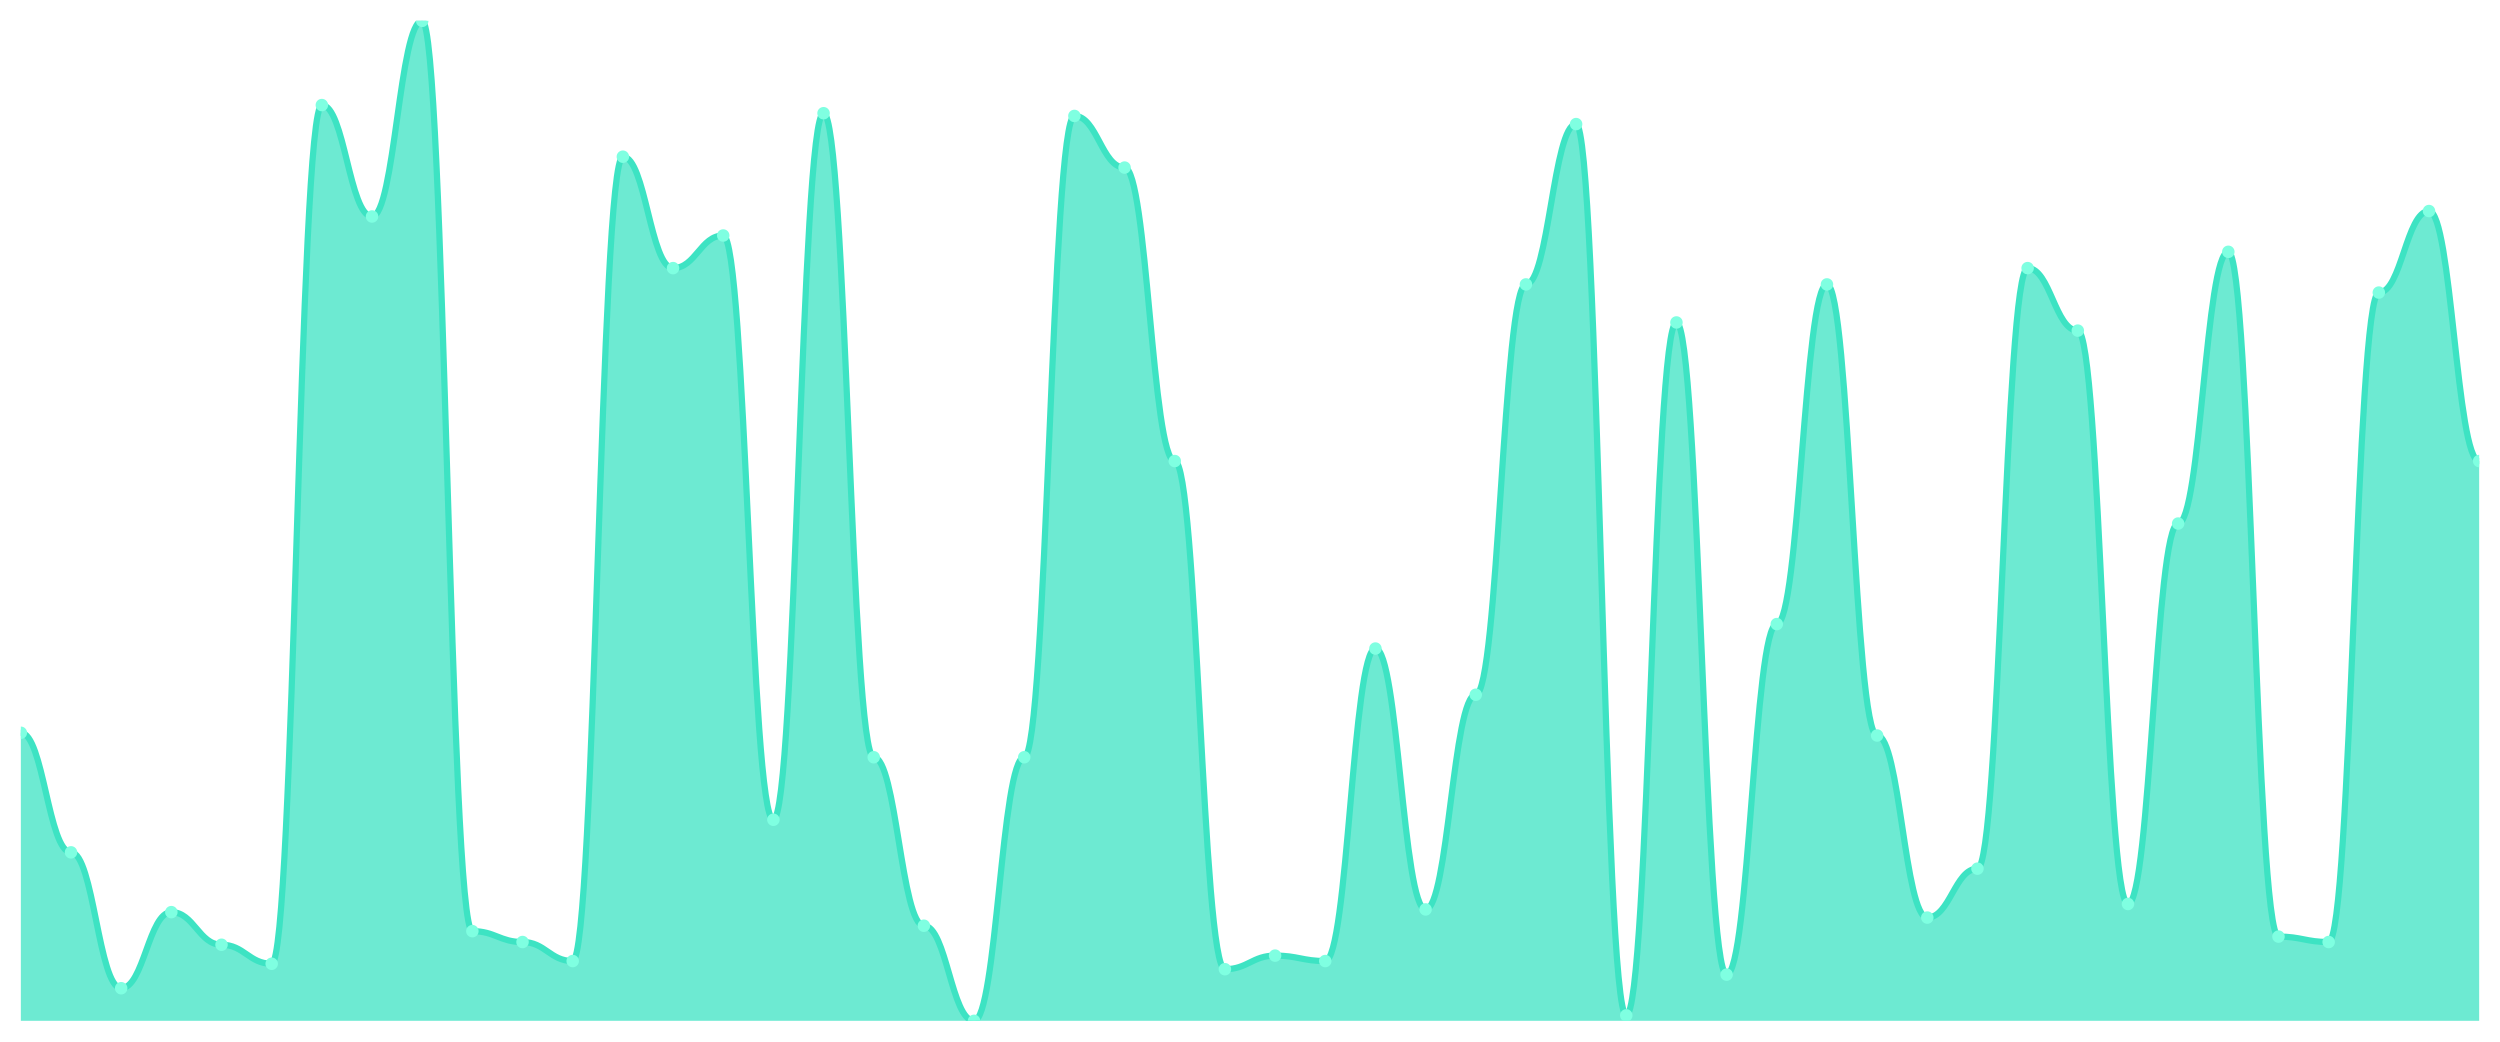
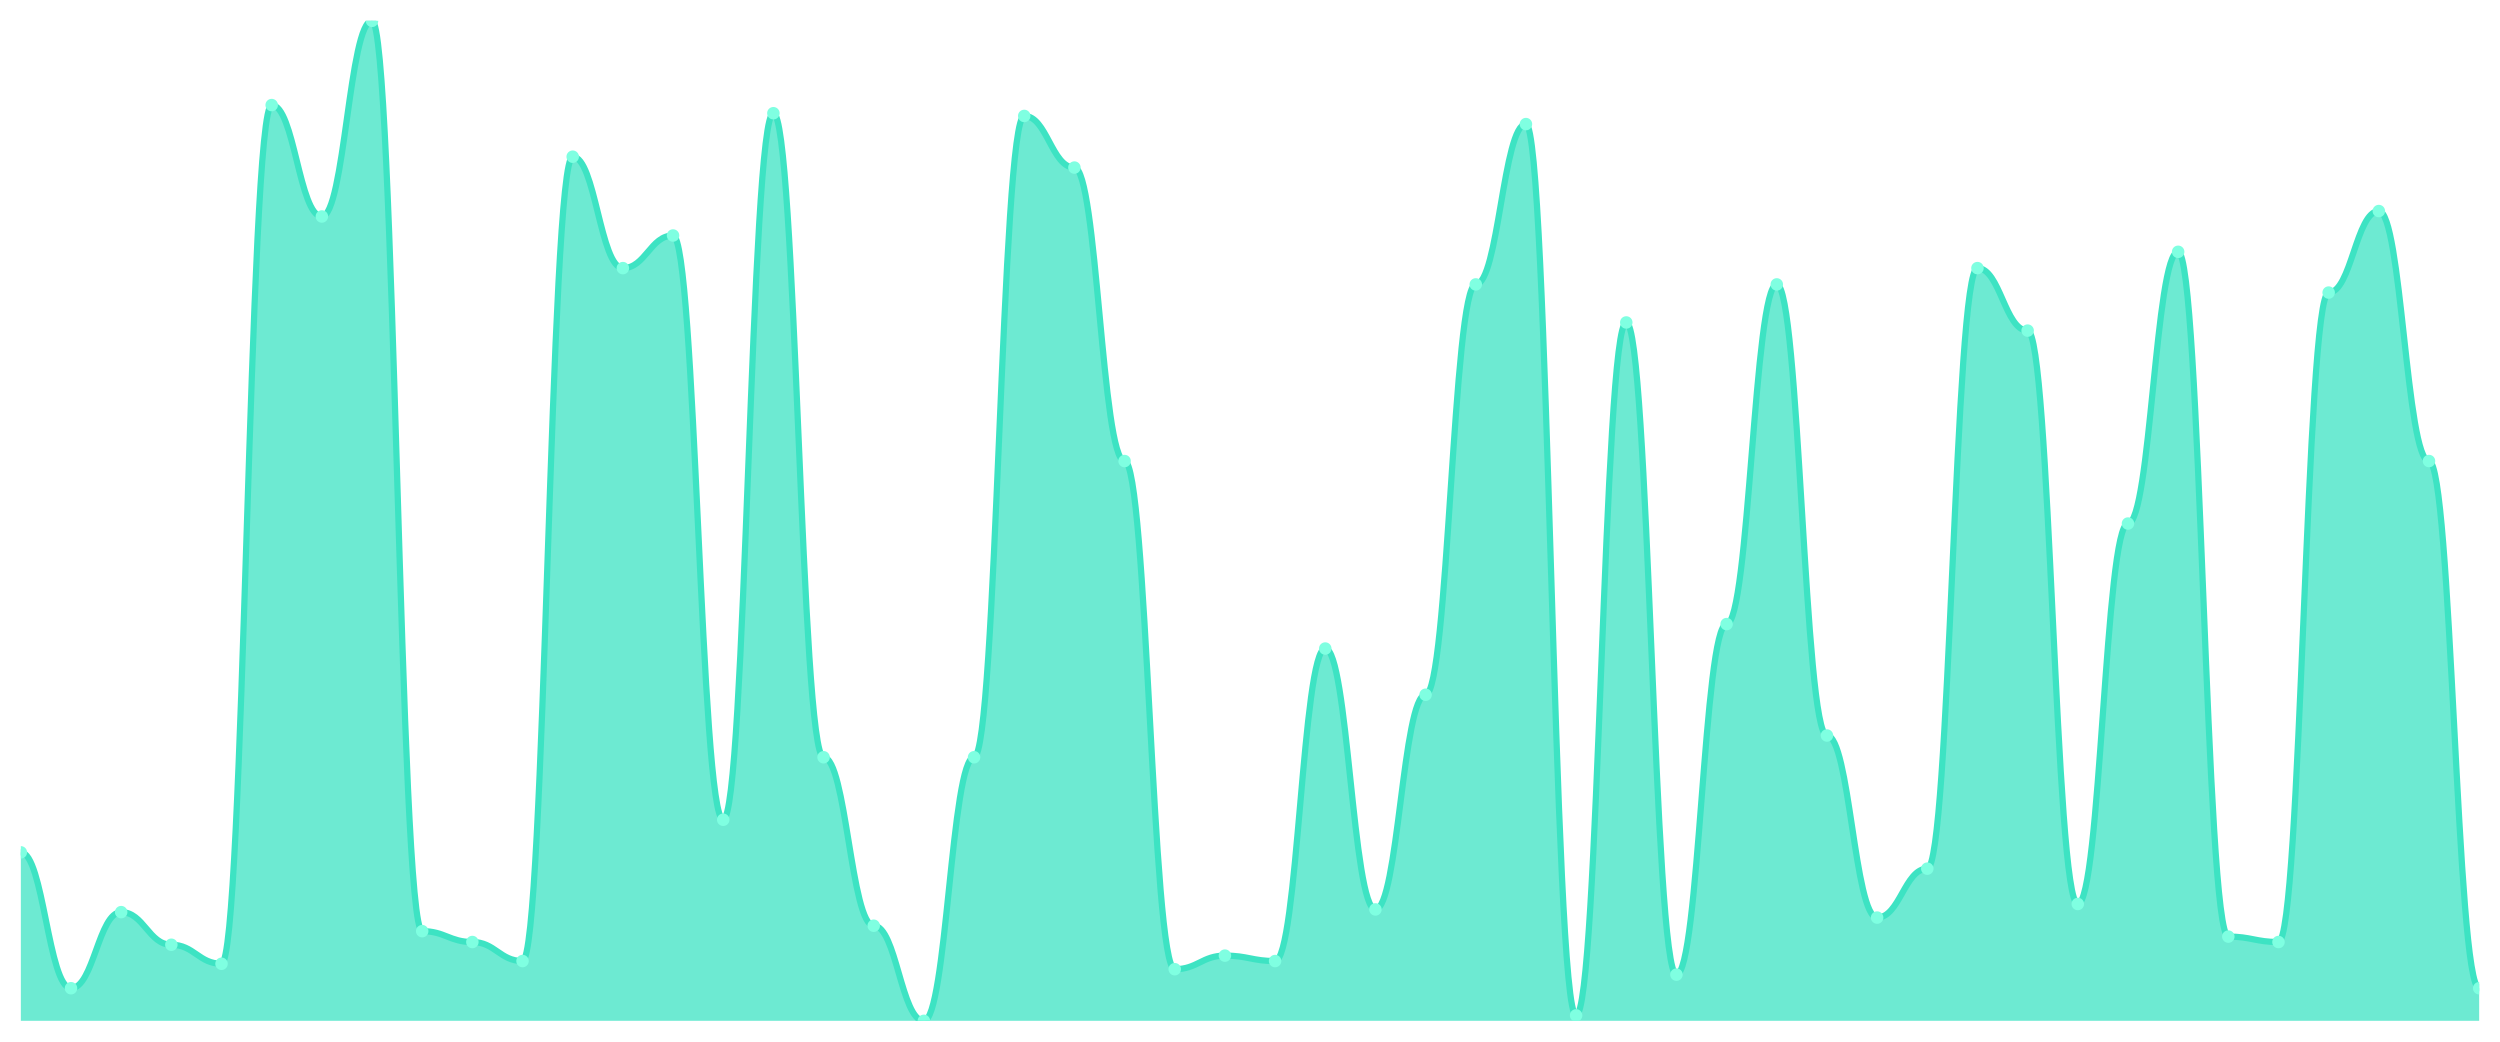
<svg xmlns="http://www.w3.org/2000/svg" viewBox="0 0 1200 500" width="1200" height="500">
  <defs>
    <clipPath id="c">
      <rect x="10" y="10" width="1180" height="480" />
    </clipPath>
  </defs>
  <rect width="1200" height="500" fill="none" />
  <g clip-path="url(#c)">
-     <path d="M 10,490 L 10,351.739 C 20.837,351.739 23.245,409.13 34.082,409.13 C 44.918,409.13 47.327,474.348 58.163,474.348 C 69,474.348 71.408,437.826 82.245,437.826 C 93.082,437.826 95.49,453.478 106.327,453.478 C 117.163,453.478 119.571,462.609 130.408,462.609 C 141.245,462.609 143.653,50.435 154.49,50.435 C 165.327,50.435 167.735,103.913 178.571,103.913 C 189.408,103.913 191.816,10 202.653,10 C 213.49,10 215.898,446.957 226.735,446.957 C 237.571,446.957 239.98,452.174 250.816,452.174 C 261.653,452.174 264.061,461.304 274.898,461.304 C 285.735,461.304 288.143,75.217 298.98,75.217 C 309.816,75.217 312.224,128.696 323.061,128.696 C 333.898,128.696 336.306,113.043 347.143,113.043 C 357.98,113.043 360.388,393.478 371.224,393.478 C 382.061,393.478 384.469,54.348 395.306,54.348 C 406.143,54.348 408.551,363.478 419.388,363.478 C 430.224,363.478 432.633,444.348 443.469,444.348 C 454.306,444.348 456.714,490 467.551,490 C 478.388,490 480.796,363.478 491.633,363.478 C 502.469,363.478 504.878,55.652 515.714,55.652 C 526.551,55.652 528.959,80.435 539.796,80.435 C 550.633,80.435 553.041,221.304 563.878,221.304 C 574.714,221.304 577.122,465.217 587.959,465.217 C 598.796,465.217 601.204,458.696 612.041,458.696 C 622.878,458.696 625.286,461.304 636.122,461.304 C 646.959,461.304 649.367,311.304 660.204,311.304 C 671.041,311.304 673.449,436.522 684.286,436.522 C 695.122,436.522 697.531,333.478 708.367,333.478 C 719.204,333.478 721.612,136.522 732.449,136.522 C 743.286,136.522 745.694,59.565 756.531,59.565 C 767.367,59.565 769.776,487.391 780.612,487.391 C 791.449,487.391 793.857,154.783 804.694,154.783 C 815.531,154.783 817.939,467.826 828.776,467.826 C 839.612,467.826 842.02,299.565 852.857,299.565 C 863.694,299.565 866.102,136.522 876.939,136.522 C 887.776,136.522 890.184,353.043 901.02,353.043 C 911.857,353.043 914.265,440.435 925.102,440.435 C 935.939,440.435 938.347,416.957 949.184,416.957 C 960.02,416.957 962.429,128.696 973.265,128.696 C 984.102,128.696 986.51,158.696 997.347,158.696 C 1008.184,158.696 1010.592,433.913 1021.429,433.913 C 1032.265,433.913 1034.673,251.304 1045.51,251.304 C 1056.347,251.304 1058.755,120.87 1069.592,120.87 C 1080.429,120.87 1082.837,449.565 1093.673,449.565 C 1104.51,449.565 1106.918,452.174 1117.755,452.174 C 1128.592,452.174 1131,140.435 1141.837,140.435 C 1152.673,140.435 1155.082,101.304 1165.918,101.304 C 1176.755,101.304 1179.163,221.304 1190,221.304 L 1190,490 Z" fill="rgba(61,227,195,0.75)" />
-     <path d="M 10,351.739 C 20.837,351.739 23.245,409.13 34.082,409.13 C 44.918,409.13 47.327,474.348 58.163,474.348 C 69,474.348 71.408,437.826 82.245,437.826 C 93.082,437.826 95.49,453.478 106.327,453.478 C 117.163,453.478 119.571,462.609 130.408,462.609 C 141.245,462.609 143.653,50.435 154.49,50.435 C 165.327,50.435 167.735,103.913 178.571,103.913 C 189.408,103.913 191.816,10 202.653,10 C 213.49,10 215.898,446.957 226.735,446.957 C 237.571,446.957 239.98,452.174 250.816,452.174 C 261.653,452.174 264.061,461.304 274.898,461.304 C 285.735,461.304 288.143,75.217 298.98,75.217 C 309.816,75.217 312.224,128.696 323.061,128.696 C 333.898,128.696 336.306,113.043 347.143,113.043 C 357.98,113.043 360.388,393.478 371.224,393.478 C 382.061,393.478 384.469,54.348 395.306,54.348 C 406.143,54.348 408.551,363.478 419.388,363.478 C 430.224,363.478 432.633,444.348 443.469,444.348 C 454.306,444.348 456.714,490 467.551,490 C 478.388,490 480.796,363.478 491.633,363.478 C 502.469,363.478 504.878,55.652 515.714,55.652 C 526.551,55.652 528.959,80.435 539.796,80.435 C 550.633,80.435 553.041,221.304 563.878,221.304 C 574.714,221.304 577.122,465.217 587.959,465.217 C 598.796,465.217 601.204,458.696 612.041,458.696 C 622.878,458.696 625.286,461.304 636.122,461.304 C 646.959,461.304 649.367,311.304 660.204,311.304 C 671.041,311.304 673.449,436.522 684.286,436.522 C 695.122,436.522 697.531,333.478 708.367,333.478 C 719.204,333.478 721.612,136.522 732.449,136.522 C 743.286,136.522 745.694,59.565 756.531,59.565 C 767.367,59.565 769.776,487.391 780.612,487.391 C 791.449,487.391 793.857,154.783 804.694,154.783 C 815.531,154.783 817.939,467.826 828.776,467.826 C 839.612,467.826 842.02,299.565 852.857,299.565 C 863.694,299.565 866.102,136.522 876.939,136.522 C 887.776,136.522 890.184,353.043 901.02,353.043 C 911.857,353.043 914.265,440.435 925.102,440.435 C 935.939,440.435 938.347,416.957 949.184,416.957 C 960.02,416.957 962.429,128.696 973.265,128.696 C 984.102,128.696 986.51,158.696 997.347,158.696 C 1008.184,158.696 1010.592,433.913 1021.429,433.913 C 1032.265,433.913 1034.673,251.304 1045.51,251.304 C 1056.347,251.304 1058.755,120.87 1069.592,120.87 C 1080.429,120.87 1082.837,449.565 1093.673,449.565 C 1104.51,449.565 1106.918,452.174 1117.755,452.174 C 1128.592,452.174 1131,140.435 1141.837,140.435 C 1152.673,140.435 1155.082,101.304 1165.918,101.304 C 1176.755,101.304 1179.163,221.304 1190,221.304" fill="none" stroke="#3de3c3" stroke-width="3" stroke-linecap="round" stroke-linejoin="round" />
-     <circle cx="10" cy="351.739" r="3" fill="#7fffe1" />
-     <circle cx="34.082" cy="409.13" r="3" fill="#7fffe1" />
-     <circle cx="58.163" cy="474.348" r="3" fill="#7fffe1" />
-     <circle cx="82.245" cy="437.826" r="3" fill="#7fffe1" />
-     <circle cx="106.327" cy="453.478" r="3" fill="#7fffe1" />
-     <circle cx="130.408" cy="462.609" r="3" fill="#7fffe1" />
-     <circle cx="154.49" cy="50.435" r="3" fill="#7fffe1" />
-     <circle cx="178.571" cy="103.913" r="3" fill="#7fffe1" />
-     <circle cx="202.653" cy="10" r="3" fill="#7fffe1" />
-     <circle cx="226.735" cy="446.957" r="3" fill="#7fffe1" />
-     <circle cx="250.816" cy="452.174" r="3" fill="#7fffe1" />
-     <circle cx="274.898" cy="461.304" r="3" fill="#7fffe1" />
-     <circle cx="298.98" cy="75.217" r="3" fill="#7fffe1" />
-     <circle cx="323.061" cy="128.696" r="3" fill="#7fffe1" />
-     <circle cx="347.143" cy="113.043" r="3" fill="#7fffe1" />
-     <circle cx="371.224" cy="393.478" r="3" fill="#7fffe1" />
-     <circle cx="395.306" cy="54.348" r="3" fill="#7fffe1" />
-     <circle cx="419.388" cy="363.478" r="3" fill="#7fffe1" />
-     <circle cx="443.469" cy="444.348" r="3" fill="#7fffe1" />
-     <circle cx="467.551" cy="490" r="3" fill="#7fffe1" />
-     <circle cx="491.633" cy="363.478" r="3" fill="#7fffe1" />
-     <circle cx="515.714" cy="55.652" r="3" fill="#7fffe1" />
-     <circle cx="539.796" cy="80.435" r="3" fill="#7fffe1" />
-     <circle cx="563.878" cy="221.304" r="3" fill="#7fffe1" />
-     <circle cx="587.959" cy="465.217" r="3" fill="#7fffe1" />
-     <circle cx="612.041" cy="458.696" r="3" fill="#7fffe1" />
-     <circle cx="636.122" cy="461.304" r="3" fill="#7fffe1" />
-     <circle cx="660.204" cy="311.304" r="3" fill="#7fffe1" />
-     <circle cx="684.286" cy="436.522" r="3" fill="#7fffe1" />
-     <circle cx="708.367" cy="333.478" r="3" fill="#7fffe1" />
-     <circle cx="732.449" cy="136.522" r="3" fill="#7fffe1" />
-     <circle cx="756.531" cy="59.565" r="3" fill="#7fffe1" />
-     <circle cx="780.612" cy="487.391" r="3" fill="#7fffe1" />
-     <circle cx="804.694" cy="154.783" r="3" fill="#7fffe1" />
-     <circle cx="828.776" cy="467.826" r="3" fill="#7fffe1" />
-     <circle cx="852.857" cy="299.565" r="3" fill="#7fffe1" />
-     <circle cx="876.939" cy="136.522" r="3" fill="#7fffe1" />
-     <circle cx="901.02" cy="353.043" r="3" fill="#7fffe1" />
-     <circle cx="925.102" cy="440.435" r="3" fill="#7fffe1" />
-     <circle cx="949.184" cy="416.957" r="3" fill="#7fffe1" />
-     <circle cx="973.265" cy="128.696" r="3" fill="#7fffe1" />
-     <circle cx="997.347" cy="158.696" r="3" fill="#7fffe1" />
-     <circle cx="1021.429" cy="433.913" r="3" fill="#7fffe1" />
-     <circle cx="1045.51" cy="251.304" r="3" fill="#7fffe1" />
-     <circle cx="1069.592" cy="120.87" r="3" fill="#7fffe1" />
-     <circle cx="1093.673" cy="449.565" r="3" fill="#7fffe1" />
-     <circle cx="1117.755" cy="452.174" r="3" fill="#7fffe1" />
-     <circle cx="1141.837" cy="140.435" r="3" fill="#7fffe1" />
-     <circle cx="1165.918" cy="101.304" r="3" fill="#7fffe1" />
-     <circle cx="1190" cy="221.304" r="3" fill="#7fffe1" />
+     <path d="M 10,490 L 10,409.13 C 20.837,409.13 23.245,474.348 34.082,474.348 C 44.918,474.348 47.327,437.826 58.163,437.826 C 69,437.826 71.408,453.478 82.245,453.478 C 93.082,453.478 95.49,462.609 106.327,462.609 C 117.163,462.609 119.571,50.435 130.408,50.435 C 141.245,50.435 143.653,103.913 154.49,103.913 C 165.327,103.913 167.735,10 178.571,10 C 189.408,10 191.816,446.957 202.653,446.957 C 213.49,446.957 215.898,452.174 226.735,452.174 C 237.571,452.174 239.98,461.304 250.816,461.304 C 261.653,461.304 264.061,75.217 274.898,75.217 C 285.735,75.217 288.143,128.696 298.98,128.696 C 309.816,128.696 312.224,113.043 323.061,113.043 C 333.898,113.043 336.306,393.478 347.143,393.478 C 357.98,393.478 360.388,54.348 371.224,54.348 C 382.061,54.348 384.469,363.478 395.306,363.478 C 406.143,363.478 408.551,444.348 419.388,444.348 C 430.224,444.348 432.633,490 443.469,490 C 454.306,490 456.714,363.478 467.551,363.478 C 478.388,363.478 480.796,55.652 491.633,55.652 C 502.469,55.652 504.878,80.435 515.714,80.435 C 526.551,80.435 528.959,221.304 539.796,221.304 C 550.633,221.304 553.041,465.217 563.878,465.217 C 574.714,465.217 577.122,458.696 587.959,458.696 C 598.796,458.696 601.204,461.304 612.041,461.304 C 622.878,461.304 625.286,311.304 636.122,311.304 C 646.959,311.304 649.367,436.522 660.204,436.522 C 671.041,436.522 673.449,333.478 684.286,333.478 C 695.122,333.478 697.531,136.522 708.367,136.522 C 719.204,136.522 721.612,59.565 732.449,59.565 C 743.286,59.565 745.694,487.391 756.531,487.391 C 767.367,487.391 769.776,154.783 780.612,154.783 C 791.449,154.783 793.857,467.826 804.694,467.826 C 815.531,467.826 817.939,299.565 828.776,299.565 C 839.612,299.565 842.02,136.522 852.857,136.522 C 863.694,136.522 866.102,353.043 876.939,353.043 C 887.776,353.043 890.184,440.435 901.02,440.435 C 911.857,440.435 914.265,416.957 925.102,416.957 C 935.939,416.957 938.347,128.696 949.184,128.696 C 960.02,128.696 962.429,158.696 973.265,158.696 C 984.102,158.696 986.51,433.913 997.347,433.913 C 1008.184,433.913 1010.592,251.304 1021.429,251.304 C 1032.265,251.304 1034.673,120.87 1045.51,120.87 C 1056.347,120.87 1058.755,449.565 1069.592,449.565 C 1080.429,449.565 1082.837,452.174 1093.673,452.174 C 1104.51,452.174 1106.918,140.435 1117.755,140.435 C 1128.592,140.435 1131,101.304 1141.837,101.304 C 1152.673,101.304 1155.082,221.304 1165.918,221.304 C 1176.755,221.304 1179.163,474.348 1190,474.348 L 1190,490 Z" fill="rgba(61,227,195,0.75)" />
+     <path d="M 10,409.13 C 20.837,409.13 23.245,474.348 34.082,474.348 C 44.918,474.348 47.327,437.826 58.163,437.826 C 69,437.826 71.408,453.478 82.245,453.478 C 93.082,453.478 95.49,462.609 106.327,462.609 C 117.163,462.609 119.571,50.435 130.408,50.435 C 141.245,50.435 143.653,103.913 154.49,103.913 C 165.327,103.913 167.735,10 178.571,10 C 189.408,10 191.816,446.957 202.653,446.957 C 213.49,446.957 215.898,452.174 226.735,452.174 C 237.571,452.174 239.98,461.304 250.816,461.304 C 261.653,461.304 264.061,75.217 274.898,75.217 C 285.735,75.217 288.143,128.696 298.98,128.696 C 309.816,128.696 312.224,113.043 323.061,113.043 C 333.898,113.043 336.306,393.478 347.143,393.478 C 357.98,393.478 360.388,54.348 371.224,54.348 C 382.061,54.348 384.469,363.478 395.306,363.478 C 406.143,363.478 408.551,444.348 419.388,444.348 C 430.224,444.348 432.633,490 443.469,490 C 454.306,490 456.714,363.478 467.551,363.478 C 478.388,363.478 480.796,55.652 491.633,55.652 C 502.469,55.652 504.878,80.435 515.714,80.435 C 526.551,80.435 528.959,221.304 539.796,221.304 C 550.633,221.304 553.041,465.217 563.878,465.217 C 574.714,465.217 577.122,458.696 587.959,458.696 C 598.796,458.696 601.204,461.304 612.041,461.304 C 622.878,461.304 625.286,311.304 636.122,311.304 C 646.959,311.304 649.367,436.522 660.204,436.522 C 671.041,436.522 673.449,333.478 684.286,333.478 C 695.122,333.478 697.531,136.522 708.367,136.522 C 719.204,136.522 721.612,59.565 732.449,59.565 C 743.286,59.565 745.694,487.391 756.531,487.391 C 767.367,487.391 769.776,154.783 780.612,154.783 C 791.449,154.783 793.857,467.826 804.694,467.826 C 815.531,467.826 817.939,299.565 828.776,299.565 C 839.612,299.565 842.02,136.522 852.857,136.522 C 863.694,136.522 866.102,353.043 876.939,353.043 C 887.776,353.043 890.184,440.435 901.02,440.435 C 911.857,440.435 914.265,416.957 925.102,416.957 C 935.939,416.957 938.347,128.696 949.184,128.696 C 960.02,128.696 962.429,158.696 973.265,158.696 C 984.102,158.696 986.51,433.913 997.347,433.913 C 1008.184,433.913 1010.592,251.304 1021.429,251.304 C 1032.265,251.304 1034.673,120.87 1045.51,120.87 C 1056.347,120.87 1058.755,449.565 1069.592,449.565 C 1080.429,449.565 1082.837,452.174 1093.673,452.174 C 1104.51,452.174 1106.918,140.435 1117.755,140.435 C 1128.592,140.435 1131,101.304 1141.837,101.304 C 1152.673,101.304 1155.082,221.304 1165.918,221.304 C 1176.755,221.304 1179.163,474.348 1190,474.348" fill="none" stroke="#3de3c3" stroke-width="3" stroke-linecap="round" stroke-linejoin="round" />
+     <circle cx="10" cy="409.13" r="3" fill="#7fffe1" />
+     <circle cx="34.082" cy="474.348" r="3" fill="#7fffe1" />
+     <circle cx="58.163" cy="437.826" r="3" fill="#7fffe1" />
+     <circle cx="82.245" cy="453.478" r="3" fill="#7fffe1" />
+     <circle cx="106.327" cy="462.609" r="3" fill="#7fffe1" />
+     <circle cx="130.408" cy="50.435" r="3" fill="#7fffe1" />
+     <circle cx="154.49" cy="103.913" r="3" fill="#7fffe1" />
+     <circle cx="178.571" cy="10" r="3" fill="#7fffe1" />
+     <circle cx="202.653" cy="446.957" r="3" fill="#7fffe1" />
+     <circle cx="226.735" cy="452.174" r="3" fill="#7fffe1" />
+     <circle cx="250.816" cy="461.304" r="3" fill="#7fffe1" />
+     <circle cx="274.898" cy="75.217" r="3" fill="#7fffe1" />
+     <circle cx="298.98" cy="128.696" r="3" fill="#7fffe1" />
+     <circle cx="323.061" cy="113.043" r="3" fill="#7fffe1" />
+     <circle cx="347.143" cy="393.478" r="3" fill="#7fffe1" />
+     <circle cx="371.224" cy="54.348" r="3" fill="#7fffe1" />
+     <circle cx="395.306" cy="363.478" r="3" fill="#7fffe1" />
+     <circle cx="419.388" cy="444.348" r="3" fill="#7fffe1" />
+     <circle cx="443.469" cy="490" r="3" fill="#7fffe1" />
+     <circle cx="467.551" cy="363.478" r="3" fill="#7fffe1" />
+     <circle cx="491.633" cy="55.652" r="3" fill="#7fffe1" />
+     <circle cx="515.714" cy="80.435" r="3" fill="#7fffe1" />
+     <circle cx="539.796" cy="221.304" r="3" fill="#7fffe1" />
+     <circle cx="563.878" cy="465.217" r="3" fill="#7fffe1" />
+     <circle cx="587.959" cy="458.696" r="3" fill="#7fffe1" />
+     <circle cx="612.041" cy="461.304" r="3" fill="#7fffe1" />
+     <circle cx="636.122" cy="311.304" r="3" fill="#7fffe1" />
+     <circle cx="660.204" cy="436.522" r="3" fill="#7fffe1" />
+     <circle cx="684.286" cy="333.478" r="3" fill="#7fffe1" />
+     <circle cx="708.367" cy="136.522" r="3" fill="#7fffe1" />
+     <circle cx="732.449" cy="59.565" r="3" fill="#7fffe1" />
+     <circle cx="756.531" cy="487.391" r="3" fill="#7fffe1" />
+     <circle cx="780.612" cy="154.783" r="3" fill="#7fffe1" />
+     <circle cx="804.694" cy="467.826" r="3" fill="#7fffe1" />
+     <circle cx="828.776" cy="299.565" r="3" fill="#7fffe1" />
+     <circle cx="852.857" cy="136.522" r="3" fill="#7fffe1" />
+     <circle cx="876.939" cy="353.043" r="3" fill="#7fffe1" />
+     <circle cx="901.02" cy="440.435" r="3" fill="#7fffe1" />
+     <circle cx="925.102" cy="416.957" r="3" fill="#7fffe1" />
+     <circle cx="949.184" cy="128.696" r="3" fill="#7fffe1" />
+     <circle cx="973.265" cy="158.696" r="3" fill="#7fffe1" />
+     <circle cx="997.347" cy="433.913" r="3" fill="#7fffe1" />
+     <circle cx="1021.429" cy="251.304" r="3" fill="#7fffe1" />
+     <circle cx="1045.51" cy="120.87" r="3" fill="#7fffe1" />
+     <circle cx="1069.592" cy="449.565" r="3" fill="#7fffe1" />
+     <circle cx="1093.673" cy="452.174" r="3" fill="#7fffe1" />
+     <circle cx="1117.755" cy="140.435" r="3" fill="#7fffe1" />
+     <circle cx="1141.837" cy="101.304" r="3" fill="#7fffe1" />
+     <circle cx="1165.918" cy="221.304" r="3" fill="#7fffe1" />
+     <circle cx="1190" cy="474.348" r="3" fill="#7fffe1" />
  </g>
</svg>
